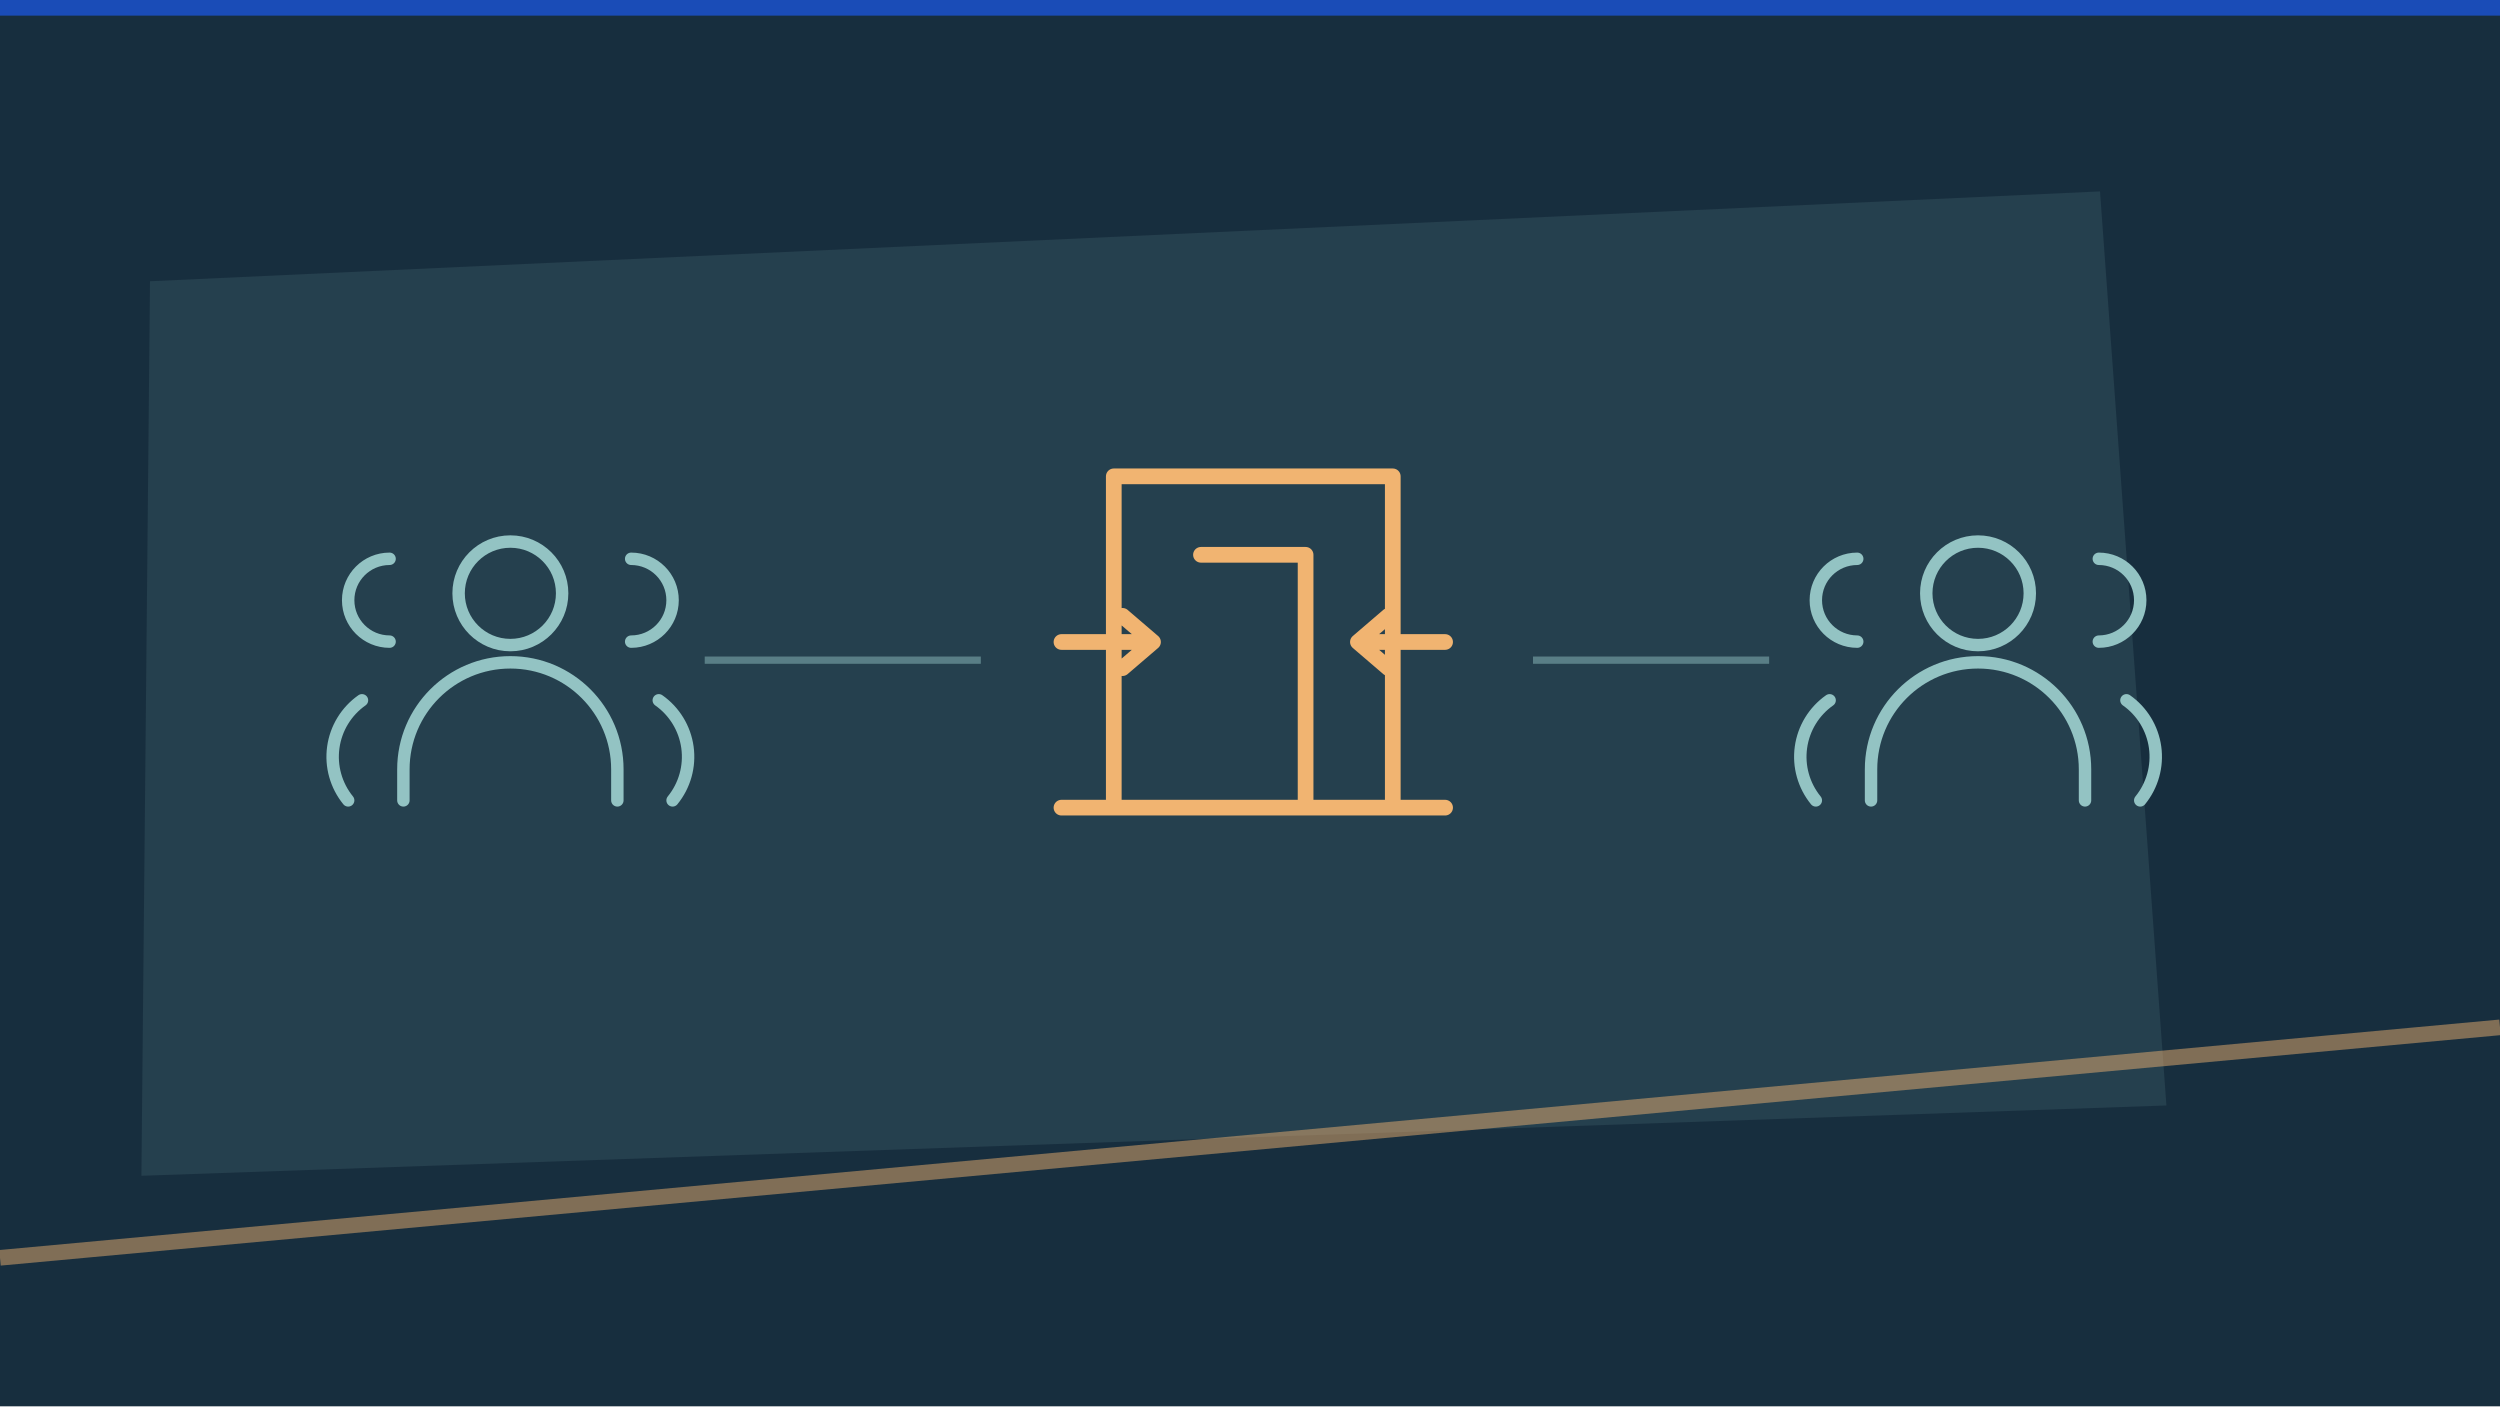
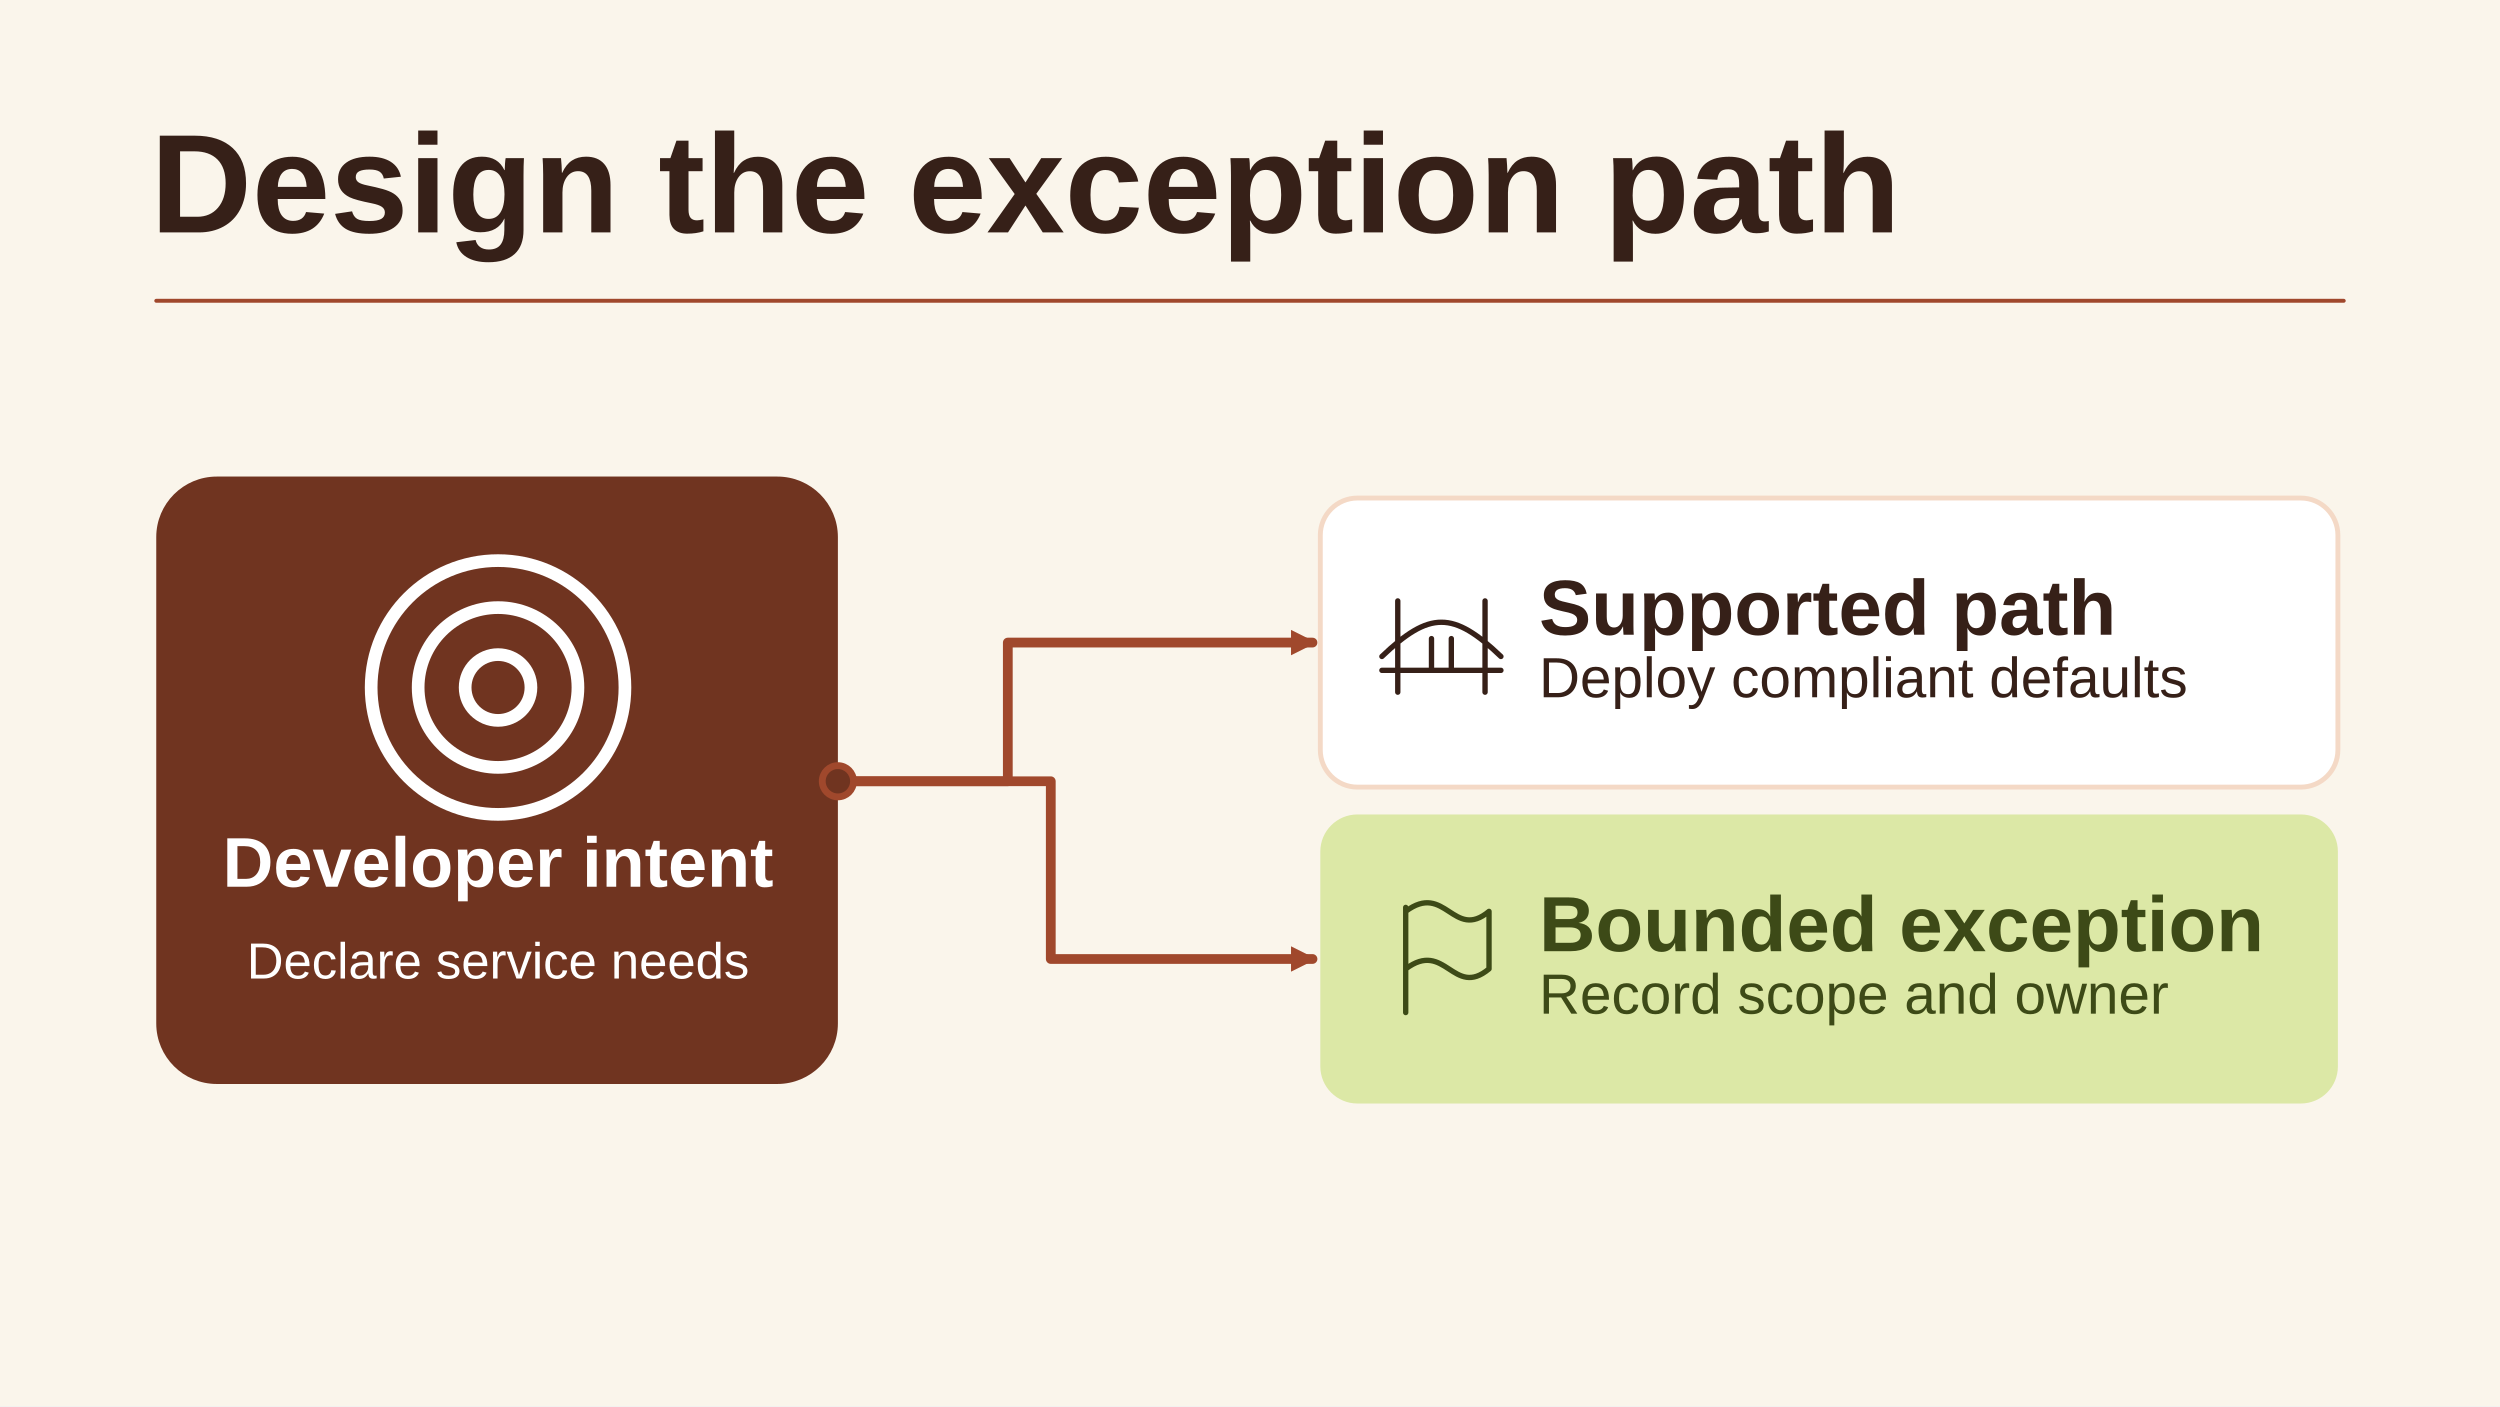
- <svg xmlns="http://www.w3.org/2000/svg" viewBox="0 0 1280 720" width="1280" height="720" role="img" aria-label="Conceptual illustration for Designing an Internal Developer Platform: Abstraction Layers, Golden Paths, and the Governance Balance: Developer, Platform, Feedback." preserveAspectRatio="xMidYMid meet" data-article-art="platform-eng-idp-design" data-art-scene="platform" data-composition="paper-workbench">
-   <defs>
-     <clipPath id="cpcover-platform-eng-idp-design">
-       <rect width="1280" height="720" />
-     </clipPath>
-   </defs>
-   <g clip-path="url(#cpcover-platform-eng-idp-design)">
-     <rect width="1280" height="720" fill="#172e3e" />
-     <g transform="translate(0 0) scale(2)">
-       <path d="M38.4 72l499.2 -23 17 234-518.4 18z" fill="#93c3c3" opacity=".12" />
-       <path d="M0 322L640 263" fill="none" stroke="#f1b471" stroke-width="4" stroke-opacity=".48" />
-       <path d="M0 0h640v4H0z" fill="#1b4fc4" opacity=".9" />
-       <g transform="translate(53 76) scale(0.93)">
-         <g transform="translate(36 55) scale(0.95)">
-           <g fill="none" stroke="#93c3c3" stroke-width="3.6" stroke-linecap="round" stroke-linejoin="round">
-             <circle cx="50" cy="28" r="15" />
-             <path d="M19 88v-9a31 31 0 0162 0v9 M15 18a12 12 0 000 24M85 18a12 12 0 010 24M7 59a20 20 0 00-4 29m90-29a20 20 0 014 29" />
-           </g>
-         </g>
-         <g transform="translate(228 35) scale(1.2)">
-           <g fill="none" stroke="#f1b471" stroke-width="3.6" stroke-linecap="round" stroke-linejoin="round">
-             <path d="M18 88V12h64v76M38 30h24v58M6 88h88 M6 50h20m48 0h20 M20 44l7 6-7 6m61-12l-7 6 7 6" />
-           </g>
-         </g>
-         <g transform="translate(440 55) scale(0.95)">
-           <g fill="none" stroke="#93c3c3" stroke-width="3.6" stroke-linecap="round" stroke-linejoin="round">
-             <circle cx="50" cy="28" r="15" />
-             <path d="M19 88v-9a31 31 0 0162 0v9 M15 18a12 12 0 000 24M85 18a12 12 0 010 24M7 59a20 20 0 00-4 29m90-29a20 20 0 014 29" />
-           </g>
-         </g>
-         <path d="M137 100L213 100" stroke="#93c3c3" stroke-width="2" opacity=".48" fill="none" />
-         <path d="M365 100L430 100" stroke="#93c3c3" stroke-width="2" opacity=".48" fill="none" />
+ <svg xmlns="http://www.w3.org/2000/svg" data-article-art="platform-eng-idp-design" role="img" aria-label="An internal platform routes ordinary requests to supported compliant defaults and records who owns the scope and verification of an explicit exception." width="1280" height="720" viewBox="0 0 1280 720">
+   <svg width="100%" height="100%" viewBox="0 0 1280 720" preserveAspectRatio="xMidYMid slice" role="img" aria-label="An internal platform routes ordinary requests to supported compliant defaults and records who owns the scope and verification of an explicit exception.">
+     <defs>
+       <marker id="head" markerWidth="13" markerHeight="13" refX="11" refY="6.5" orient="auto" markerUnits="userSpaceOnUse">
+         <path d="M0 0L13 6.5 0 13Z" fill="#A0482C" />
+       </marker>
+     </defs>
+     <rect x="0" y="0" width="1280" height="720" rx="0" fill="#FAF5EB" stroke="none" stroke-width="2.5" />
+     <g font-family="Arial, Helvetica, sans-serif">
+       <text x="77" y="119" text-anchor="start" fill="#362018" font-size="72" font-weight="700">Design the exception path</text>
+       <path d="M80 154H1200" fill="none" stroke="#A0482C" stroke-width="2" stroke-linejoin="round" stroke-linecap="round" />
+       <rect x="80" y="244" width="349" height="311" rx="31" fill="#703420" stroke="none" stroke-width="2.5" />
+       <g transform="translate(255 352) scale(2.40625)" fill="none" stroke="#FFFFFF" stroke-width="2.7" stroke-linecap="round" stroke-linejoin="round">
+         <circle r="27" />
+         <circle r="17" />
+         <circle r="7" />
      </g>
+       <text x="255" y="454" text-anchor="middle" fill="#FFFFFF" font-size="36" font-weight="700">Developer intent</text>
+       <text x="255" y="501" text-anchor="middle" fill="#FFFFFF" font-size="26" font-weight="400">Declare service needs</text>
+       <path d="M429 400H516V329H672" fill="none" stroke="#A0482C" stroke-width="5" stroke-linejoin="round" stroke-linecap="round" marker-end="url(#head)" />
+       <rect x="676" y="255" width="521" height="148" rx="19" fill="#FFFFFF" stroke="#F4D9C6" stroke-width="2.5" />
+       <g transform="translate(738 329) scale(1.015625)" fill="none" stroke="#362018" stroke-width="2.7" stroke-linecap="round" stroke-linejoin="round">
+         <path d="M-30 14h60M-22 25v-46m44 46v-46M-30 7c24-23 36-23 60 0m-35-9v16m10-16v16" />
+       </g>
+       <text x="788" y="325" text-anchor="start" fill="#362018" font-size="40" font-weight="700">Supported path</text>
+       <text x="788" y="357" text-anchor="start" fill="#362018" font-size="29" font-weight="400">Deploy compliant defaults</text>
+       <path d="M429 400H538V491H672" fill="none" stroke="#A0482C" stroke-width="5" stroke-linejoin="round" stroke-linecap="round" marker-end="url(#head)" />
+       <rect x="676" y="417" width="521" height="148" rx="19" fill="#DCE8A6" stroke="none" stroke-width="2.5" />
+       <g transform="translate(738 491) scale(1.015625)" fill="none" stroke="#3D4A17" stroke-width="2.7" stroke-linecap="round" stroke-linejoin="round">
+         <path d="M-18 27v-53m0 2c20-15 24 15 42 0v29C6 20 2-10-18 5" />
+       </g>
+       <text x="788" y="487" text-anchor="start" fill="#3D4A17" font-size="40" font-weight="700">Bounded exception</text>
+       <text x="788" y="519" text-anchor="start" fill="#3D4A17" font-size="29" font-weight="400">Record scope and owner</text>
+       <circle cx="429" cy="400" r="8" fill="#703420" stroke="#A0482C" stroke-width="3.5" />
    </g>
-   </g>
+   </svg>
</svg>
